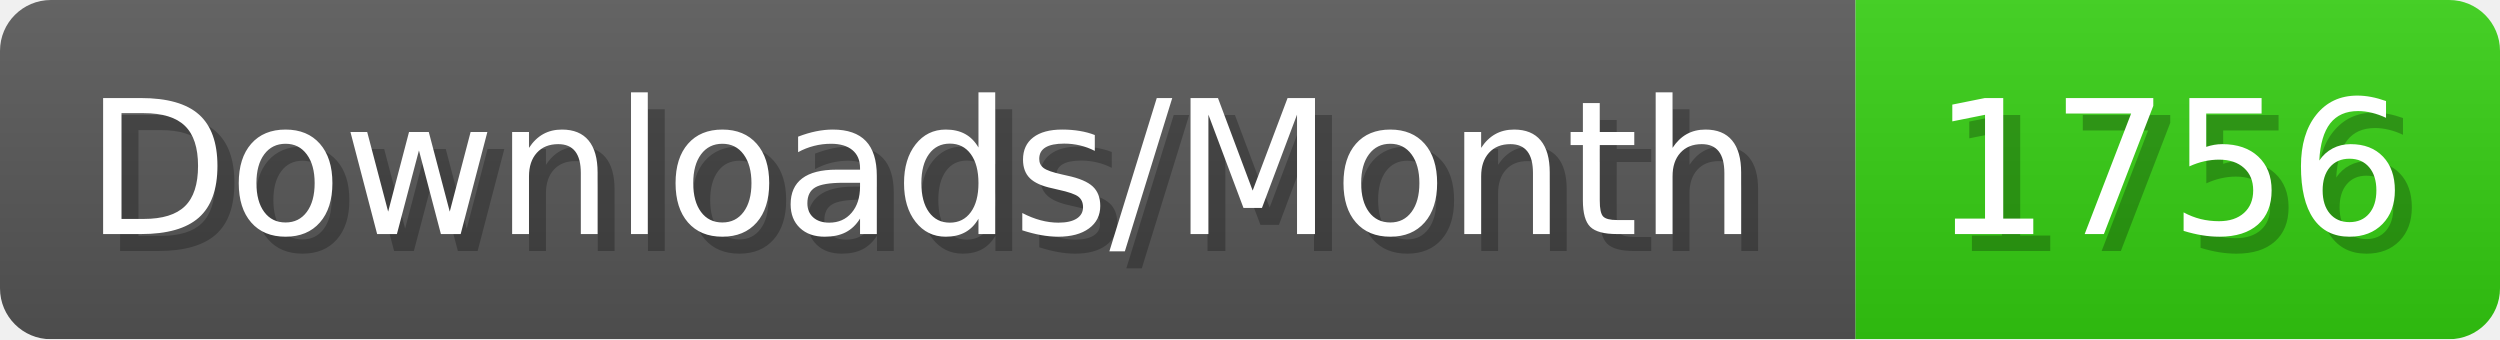
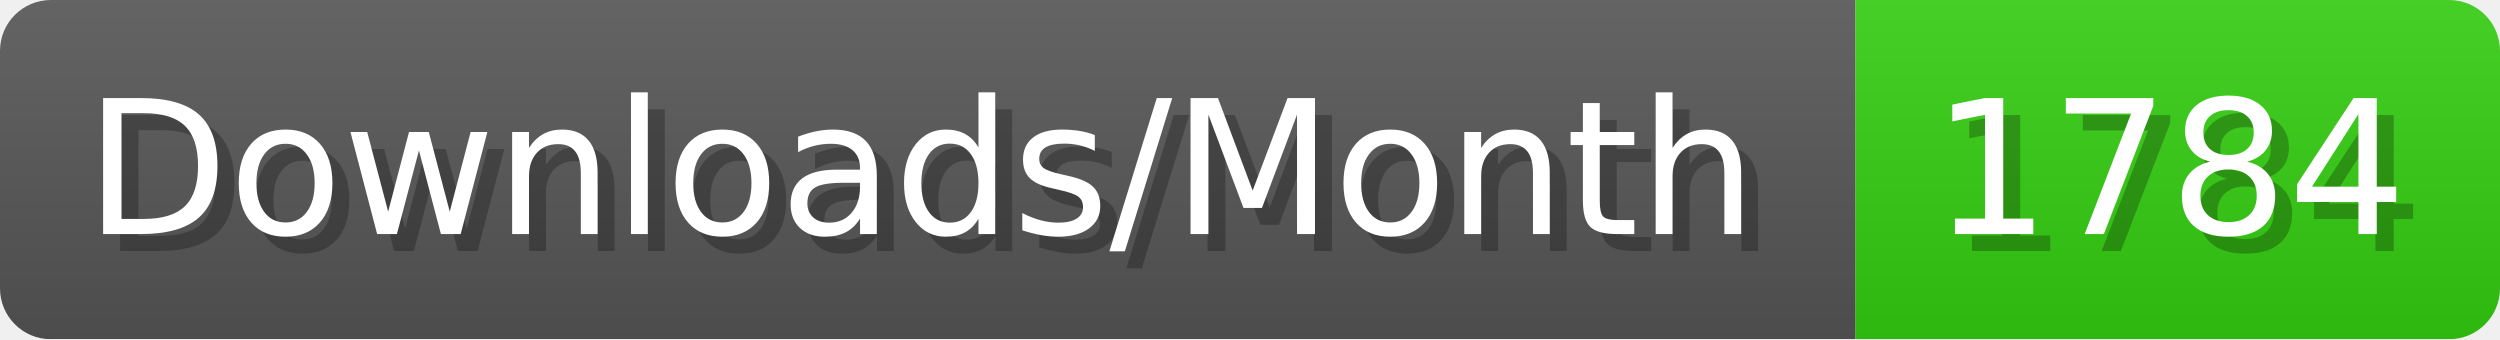
- <svg xmlns="http://www.w3.org/2000/svg" width="147.4" height="20" viewBox="0 0 1474 200" role="img" aria-label="Downloads/Month: 1756">
+ <svg xmlns="http://www.w3.org/2000/svg" width="147.4" height="20" viewBox="0 0 1474 200" role="img" aria-label="Downloads/Month: 1784">
  <linearGradient id="YlXUI" x2="0" y2="100%">
    <stop offset="0" stop-opacity=".1" stop-color="#EEE" />
    <stop offset="1" stop-opacity=".1" />
  </linearGradient>
  <mask id="JHhop">
    <rect width="1474" height="200" rx="30" fill="#FFF" />
  </mask>
  <g mask="url(#JHhop)">
    <rect width="1094" height="200" fill="#555" />
    <rect width="380" height="200" fill="#3C1" x="1094" />
    <rect width="1474" height="200" fill="url(#YlXUI)" />
  </g>
  <g aria-hidden="true" fill="#fff" text-anchor="start" font-family="Verdana,DejaVu Sans,sans-serif" font-size="110">
    <text x="60" y="148" textLength="994" fill="#000" opacity="0.25">Downloads/Month</text>
    <text x="50" y="138" textLength="994">Downloads/Month</text>
-     <text x="1149" y="148" textLength="280" fill="#000" opacity="0.25">1756</text>
-     <text x="1139" y="138" textLength="280">1756</text>
+     <text x="1149" y="148" textLength="280" fill="#000" opacity="0.25">1784</text>
+     <text x="1139" y="138" textLength="280">1784</text>
  </g>
</svg>
